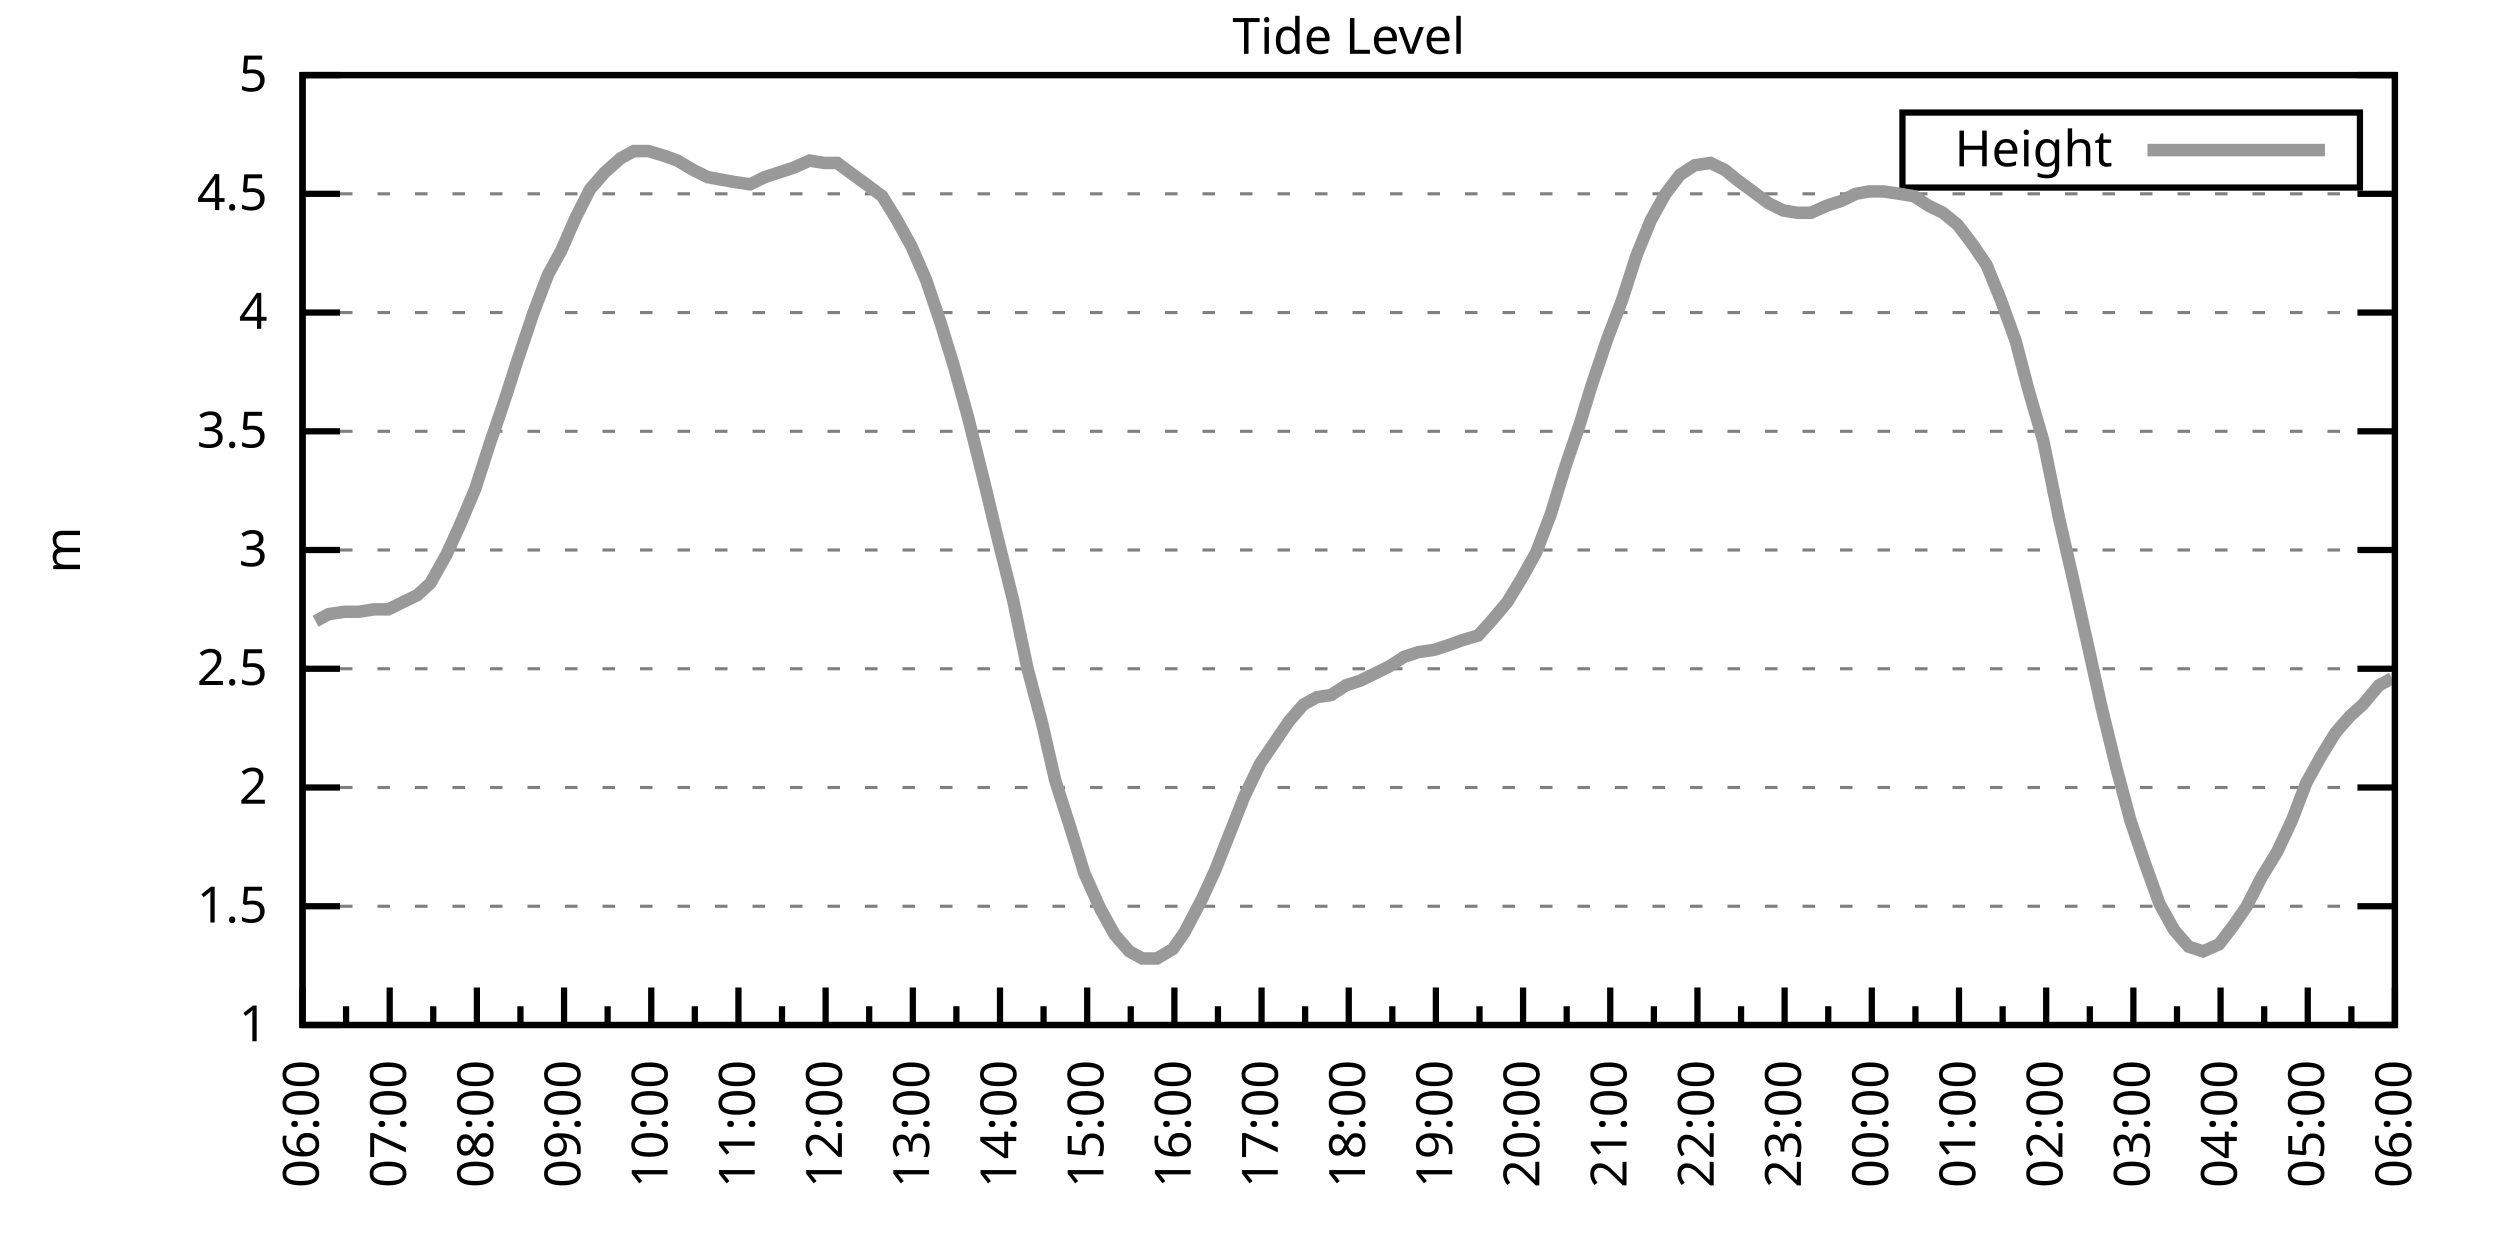
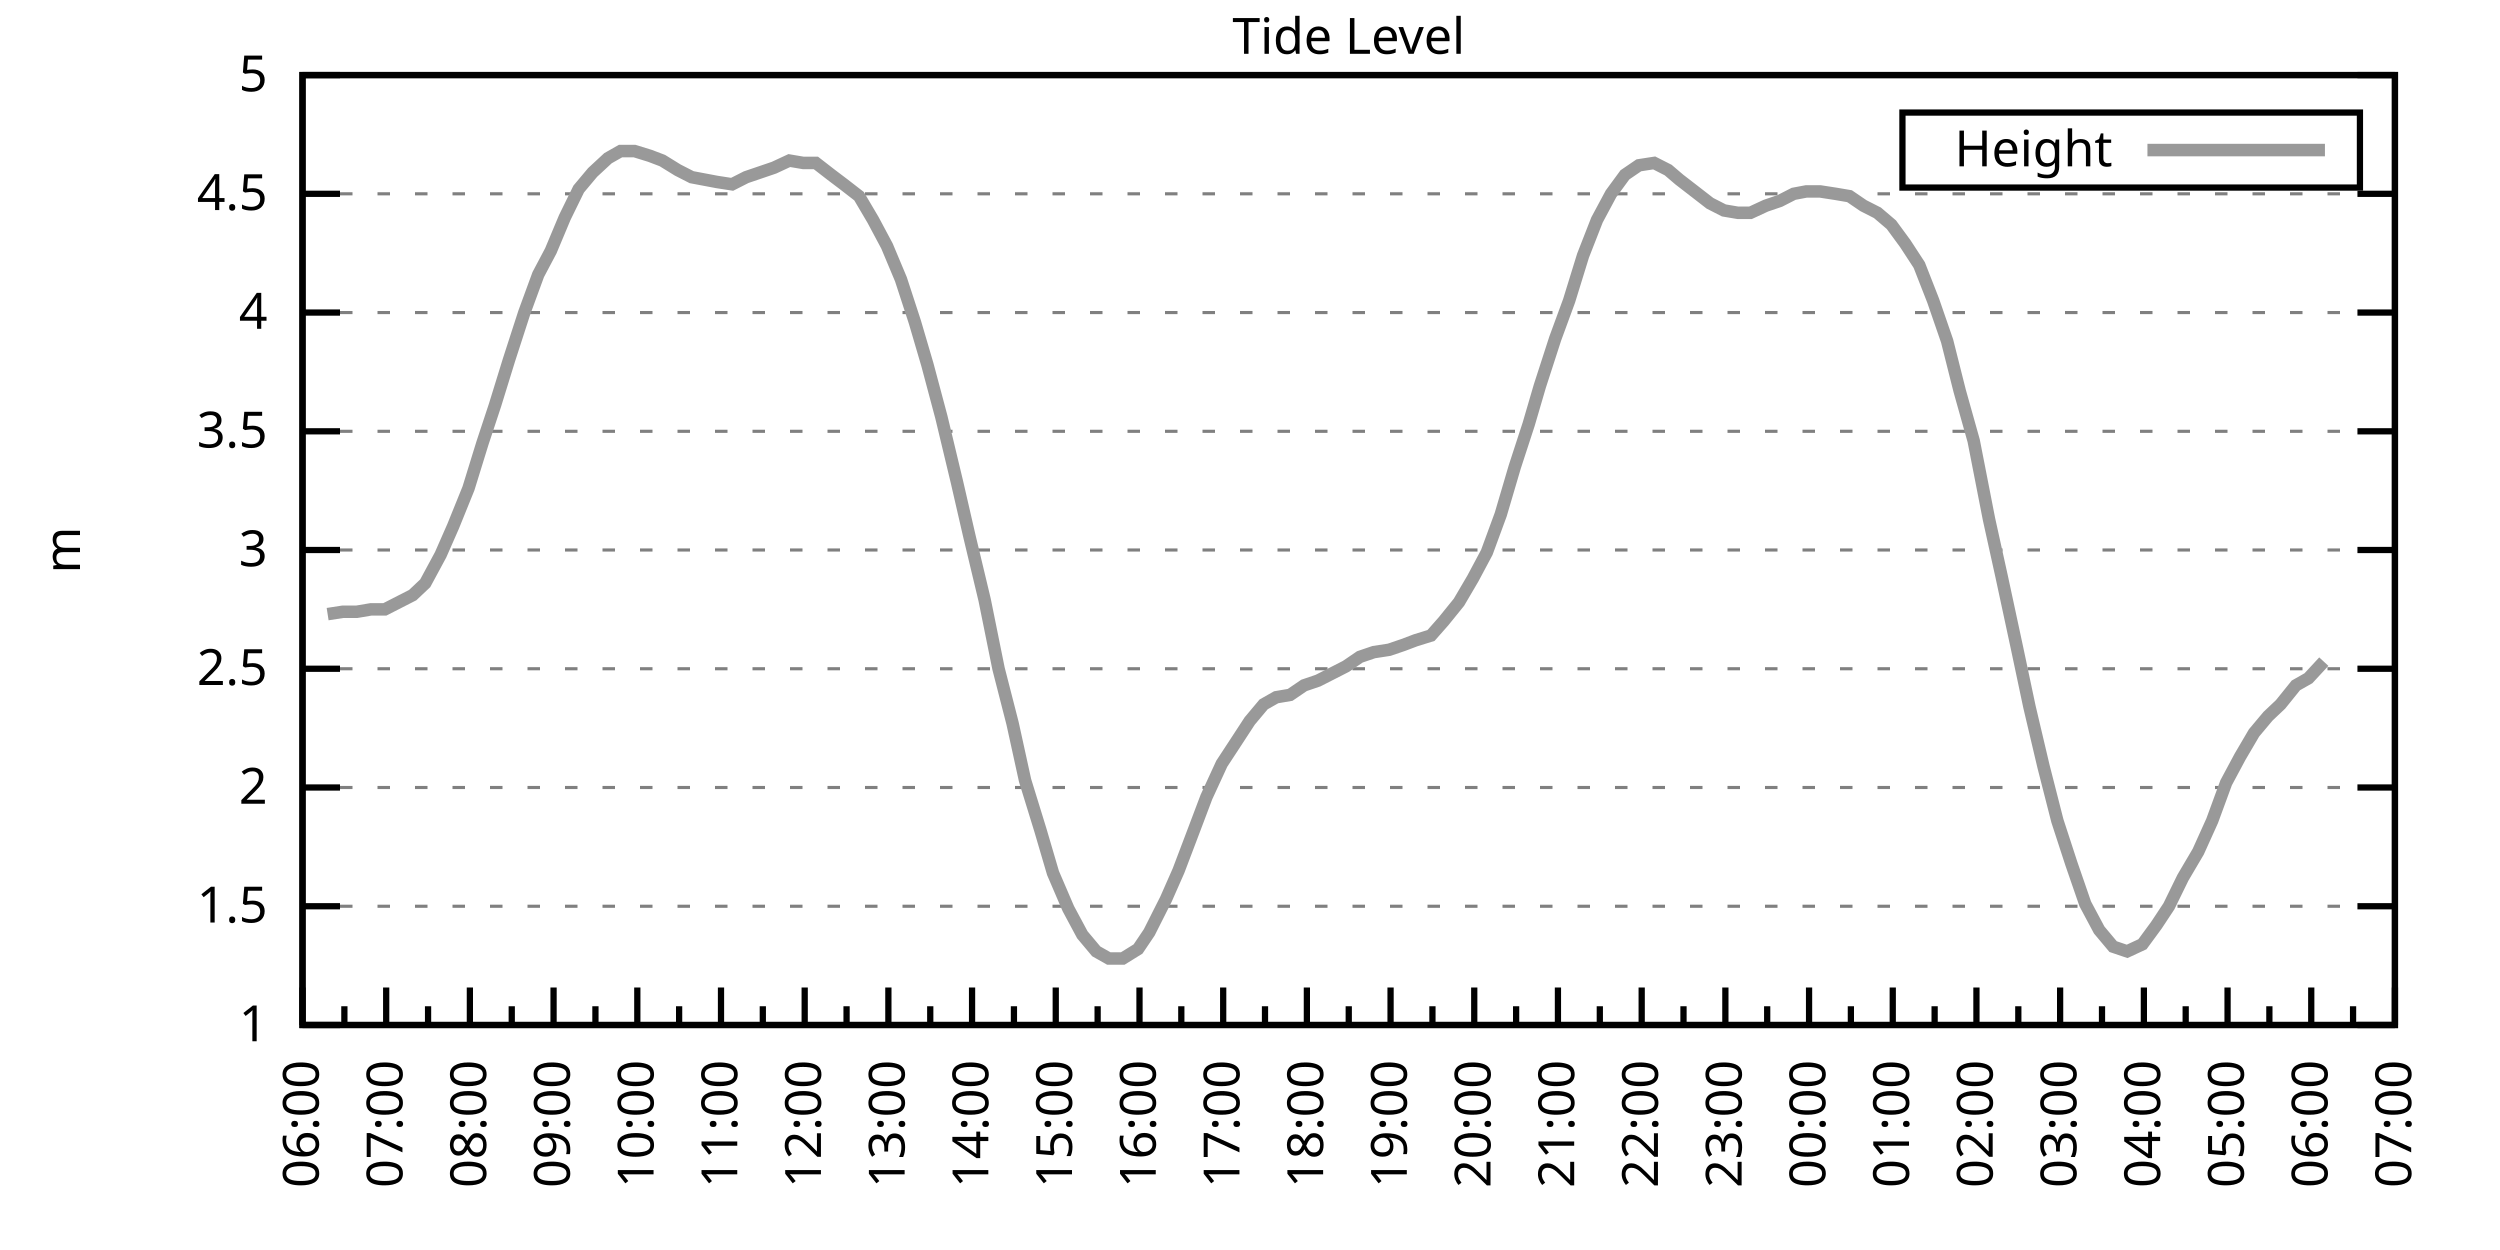
<svg xmlns="http://www.w3.org/2000/svg" xmlns:xlink="http://www.w3.org/1999/xlink" width="400" height="200" viewBox="0 0 400 200">
  <g id="gnuplot_canvas">
    <rect x="0" y="0" width="400" height="200" fill="none" />
    <defs>
      <circle id="gpDot" r="0.5" stroke-width="0.5" stroke="currentColor" />
      <path id="gpPt0" stroke-width="0.333" stroke="currentColor" d="M-1,0 h2 M0,-1 v2" />
      <path id="gpPt1" stroke-width="0.333" stroke="currentColor" d="M-1,-1 L1,1 M1,-1 L-1,1" />
      <path id="gpPt2" stroke-width="0.333" stroke="currentColor" d="M-1,0 L1,0 M0,-1 L0,1 M-1,-1 L1,1 M-1,1 L1,-1" />
      <rect id="gpPt3" stroke-width="0.333" stroke="currentColor" x="-1" y="-1" width="2" height="2" />
      <rect id="gpPt4" stroke-width="0.333" stroke="currentColor" fill="currentColor" x="-1" y="-1" width="2" height="2" />
      <circle id="gpPt5" stroke-width="0.333" stroke="currentColor" cx="0" cy="0" r="1" />
      <use xlink:href="#gpPt5" id="gpPt6" fill="currentColor" stroke="none" />
      <path id="gpPt7" stroke-width="0.333" stroke="currentColor" d="M0,-1.33 L-1.33,0.67 L1.33,0.67 z" />
      <use xlink:href="#gpPt7" id="gpPt8" fill="currentColor" stroke="none" />
      <use xlink:href="#gpPt7" id="gpPt9" stroke="currentColor" transform="rotate(180)" />
      <use xlink:href="#gpPt9" id="gpPt10" fill="currentColor" stroke="none" />
      <use xlink:href="#gpPt3" id="gpPt11" stroke="currentColor" transform="rotate(45)" />
      <use xlink:href="#gpPt11" id="gpPt12" fill="currentColor" stroke="none" />
      <path id="gpPt13" stroke-width="0.333" stroke="currentColor" d="M0,1.330 L1.265,0.411 L0.782,-1.067 L-0.782,-1.076 L-1.265,0.411 z" />
      <use xlink:href="#gpPt13" id="gpPt14" fill="currentColor" stroke="none" />
      <filter id="textbox" filterUnits="objectBoundingBox" x="0" y="0" height="1" width="1">
        <feFlood flood-color="white" flood-opacity="1" result="bgnd" />
        <feComposite in="SourceGraphic" in2="bgnd" operator="atop" />
      </filter>
      <filter id="greybox" filterUnits="objectBoundingBox" x="0" y="0" height="1" width="1">
        <feFlood flood-color="lightgrey" flood-opacity="1" result="grey" />
        <feComposite in="SourceGraphic" in2="grey" operator="atop" />
      </filter>
    </defs>
    <g fill="none" color="white" stroke="currentColor" stroke-width="1.00" stroke-linecap="butt" stroke-linejoin="miter">
</g>
    <g fill="none" color="black" stroke="currentColor" stroke-width="1.00" stroke-linecap="butt" stroke-linejoin="miter">
      <g stroke="none" shape-rendering="crispEdges">
        <polygon fill="rgb(255, 255, 255)" points="48.40,164.00 383.18,164.00 383.18,12.02 48.40,12.02 " />
      </g>
    </g>
    <g fill="none" color="black" stroke="currentColor" stroke-width="1.00" stroke-linecap="butt" stroke-linejoin="miter">
</g>
    <g fill="none" color="black" stroke="black" stroke-width="0.50" stroke-linecap="butt" stroke-linejoin="miter">
</g>
    <g fill="none" color="gray" stroke="currentColor" stroke-width="0.50" stroke-linecap="butt" stroke-linejoin="miter">
      <path stroke="gray" stroke-dasharray="2,4" class="gridline" d="M48.40,164.00 L383.19,164.00  " />
    </g>
    <g fill="none" color="gray" stroke="gray" stroke-width="1.00" stroke-linecap="butt" stroke-linejoin="miter">
</g>
    <g fill="none" color="black" stroke="currentColor" stroke-width="1.00" stroke-linecap="butt" stroke-linejoin="miter">
      <path stroke="black" d="M48.40,164.00 L54.40,164.00 M383.19,164.00 L377.19,164.00  " />
      <g transform="translate(42.80,166.60)" stroke="none" fill="black" font-family="Sans" font-size="8.00" text-anchor="end">
        <text>
          <tspan font-family="Sans"> 1</tspan>
        </text>
      </g>
    </g>
    <g fill="none" color="black" stroke="currentColor" stroke-width="1.00" stroke-linecap="butt" stroke-linejoin="miter">
</g>
    <g fill="none" color="black" stroke="black" stroke-width="0.50" stroke-linecap="butt" stroke-linejoin="miter">
</g>
    <g fill="none" color="gray" stroke="currentColor" stroke-width="0.50" stroke-linecap="butt" stroke-linejoin="miter">
      <path stroke="gray" stroke-dasharray="2,4" class="gridline" d="M48.40,145.00 L383.19,145.00  " />
    </g>
    <g fill="none" color="gray" stroke="gray" stroke-width="1.00" stroke-linecap="butt" stroke-linejoin="miter">
</g>
    <g fill="none" color="black" stroke="currentColor" stroke-width="1.00" stroke-linecap="butt" stroke-linejoin="miter">
      <path stroke="black" d="M48.40,145.00 L54.40,145.00 M383.19,145.00 L377.19,145.00  " />
      <g transform="translate(42.80,147.60)" stroke="none" fill="black" font-family="Sans" font-size="8.00" text-anchor="end">
        <text>
          <tspan font-family="Sans"> 1.5</tspan>
        </text>
      </g>
    </g>
    <g fill="none" color="black" stroke="currentColor" stroke-width="1.00" stroke-linecap="butt" stroke-linejoin="miter">
</g>
    <g fill="none" color="black" stroke="black" stroke-width="0.50" stroke-linecap="butt" stroke-linejoin="miter">
</g>
    <g fill="none" color="gray" stroke="currentColor" stroke-width="0.50" stroke-linecap="butt" stroke-linejoin="miter">
      <path stroke="gray" stroke-dasharray="2,4" class="gridline" d="M48.40,126.00 L383.19,126.00  " />
    </g>
    <g fill="none" color="gray" stroke="gray" stroke-width="1.00" stroke-linecap="butt" stroke-linejoin="miter">
</g>
    <g fill="none" color="black" stroke="currentColor" stroke-width="1.00" stroke-linecap="butt" stroke-linejoin="miter">
      <path stroke="black" d="M48.40,126.00 L54.40,126.00 M383.19,126.00 L377.19,126.00  " />
      <g transform="translate(42.80,128.60)" stroke="none" fill="black" font-family="Sans" font-size="8.00" text-anchor="end">
        <text>
          <tspan font-family="Sans"> 2</tspan>
        </text>
      </g>
    </g>
    <g fill="none" color="black" stroke="currentColor" stroke-width="1.00" stroke-linecap="butt" stroke-linejoin="miter">
</g>
    <g fill="none" color="black" stroke="black" stroke-width="0.50" stroke-linecap="butt" stroke-linejoin="miter">
</g>
    <g fill="none" color="gray" stroke="currentColor" stroke-width="0.50" stroke-linecap="butt" stroke-linejoin="miter">
      <path stroke="gray" stroke-dasharray="2,4" class="gridline" d="M48.40,107.00 L383.19,107.00  " />
    </g>
    <g fill="none" color="gray" stroke="gray" stroke-width="1.00" stroke-linecap="butt" stroke-linejoin="miter">
</g>
    <g fill="none" color="black" stroke="currentColor" stroke-width="1.00" stroke-linecap="butt" stroke-linejoin="miter">
      <path stroke="black" d="M48.40,107.00 L54.40,107.00 M383.19,107.00 L377.19,107.00  " />
      <g transform="translate(42.80,109.60)" stroke="none" fill="black" font-family="Sans" font-size="8.00" text-anchor="end">
        <text>
          <tspan font-family="Sans"> 2.5</tspan>
        </text>
      </g>
    </g>
    <g fill="none" color="black" stroke="currentColor" stroke-width="1.00" stroke-linecap="butt" stroke-linejoin="miter">
</g>
    <g fill="none" color="black" stroke="black" stroke-width="0.50" stroke-linecap="butt" stroke-linejoin="miter">
</g>
    <g fill="none" color="gray" stroke="currentColor" stroke-width="0.50" stroke-linecap="butt" stroke-linejoin="miter">
      <path stroke="gray" stroke-dasharray="2,4" class="gridline" d="M48.40,88.00 L383.19,88.00  " />
    </g>
    <g fill="none" color="gray" stroke="gray" stroke-width="1.00" stroke-linecap="butt" stroke-linejoin="miter">
</g>
    <g fill="none" color="black" stroke="currentColor" stroke-width="1.00" stroke-linecap="butt" stroke-linejoin="miter">
      <path stroke="black" d="M48.40,88.00 L54.40,88.00 M383.19,88.00 L377.19,88.00  " />
      <g transform="translate(42.80,90.60)" stroke="none" fill="black" font-family="Sans" font-size="8.00" text-anchor="end">
        <text>
          <tspan font-family="Sans"> 3</tspan>
        </text>
      </g>
    </g>
    <g fill="none" color="black" stroke="currentColor" stroke-width="1.00" stroke-linecap="butt" stroke-linejoin="miter">
</g>
    <g fill="none" color="black" stroke="black" stroke-width="0.50" stroke-linecap="butt" stroke-linejoin="miter">
</g>
    <g fill="none" color="gray" stroke="currentColor" stroke-width="0.50" stroke-linecap="butt" stroke-linejoin="miter">
      <path stroke="gray" stroke-dasharray="2,4" class="gridline" d="M48.40,69.01 L383.19,69.01  " />
    </g>
    <g fill="none" color="gray" stroke="gray" stroke-width="1.00" stroke-linecap="butt" stroke-linejoin="miter">
</g>
    <g fill="none" color="black" stroke="currentColor" stroke-width="1.00" stroke-linecap="butt" stroke-linejoin="miter">
      <path stroke="black" d="M48.40,69.01 L54.40,69.01 M383.19,69.01 L377.19,69.01  " />
      <g transform="translate(42.80,71.61)" stroke="none" fill="black" font-family="Sans" font-size="8.00" text-anchor="end">
        <text>
          <tspan font-family="Sans"> 3.5</tspan>
        </text>
      </g>
    </g>
    <g fill="none" color="black" stroke="currentColor" stroke-width="1.00" stroke-linecap="butt" stroke-linejoin="miter">
</g>
    <g fill="none" color="black" stroke="black" stroke-width="0.50" stroke-linecap="butt" stroke-linejoin="miter">
</g>
    <g fill="none" color="gray" stroke="currentColor" stroke-width="0.50" stroke-linecap="butt" stroke-linejoin="miter">
      <path stroke="gray" stroke-dasharray="2,4" class="gridline" d="M48.40,50.01 L383.19,50.01  " />
    </g>
    <g fill="none" color="gray" stroke="gray" stroke-width="1.00" stroke-linecap="butt" stroke-linejoin="miter">
</g>
    <g fill="none" color="black" stroke="currentColor" stroke-width="1.00" stroke-linecap="butt" stroke-linejoin="miter">
      <path stroke="black" d="M48.40,50.01 L54.40,50.01 M383.19,50.01 L377.19,50.01  " />
      <g transform="translate(42.80,52.61)" stroke="none" fill="black" font-family="Sans" font-size="8.00" text-anchor="end">
        <text>
          <tspan font-family="Sans"> 4</tspan>
        </text>
      </g>
    </g>
    <g fill="none" color="black" stroke="currentColor" stroke-width="1.00" stroke-linecap="butt" stroke-linejoin="miter">
</g>
    <g fill="none" color="black" stroke="black" stroke-width="0.50" stroke-linecap="butt" stroke-linejoin="miter">
</g>
    <g fill="none" color="gray" stroke="currentColor" stroke-width="0.50" stroke-linecap="butt" stroke-linejoin="miter">
      <path stroke="gray" stroke-dasharray="2,4" class="gridline" d="M48.40,31.01 L383.19,31.01  " />
    </g>
    <g fill="none" color="gray" stroke="gray" stroke-width="1.00" stroke-linecap="butt" stroke-linejoin="miter">
</g>
    <g fill="none" color="black" stroke="currentColor" stroke-width="1.00" stroke-linecap="butt" stroke-linejoin="miter">
      <path stroke="black" d="M48.40,31.01 L54.40,31.01 M383.19,31.01 L377.19,31.01  " />
      <g transform="translate(42.80,33.61)" stroke="none" fill="black" font-family="Sans" font-size="8.00" text-anchor="end">
        <text>
          <tspan font-family="Sans"> 4.5</tspan>
        </text>
      </g>
    </g>
    <g fill="none" color="black" stroke="currentColor" stroke-width="1.00" stroke-linecap="butt" stroke-linejoin="miter">
</g>
    <g fill="none" color="black" stroke="black" stroke-width="0.50" stroke-linecap="butt" stroke-linejoin="miter">
</g>
    <g fill="none" color="gray" stroke="currentColor" stroke-width="0.50" stroke-linecap="butt" stroke-linejoin="miter">
      <path stroke="gray" stroke-dasharray="2,4" class="gridline" d="M48.40,12.01 L383.19,12.01  " />
    </g>
    <g fill="none" color="gray" stroke="gray" stroke-width="1.00" stroke-linecap="butt" stroke-linejoin="miter">
</g>
    <g fill="none" color="black" stroke="currentColor" stroke-width="1.00" stroke-linecap="butt" stroke-linejoin="miter">
      <path stroke="black" d="M48.40,12.01 L54.40,12.01 M383.19,12.01 L377.19,12.01  " />
      <g transform="translate(42.80,14.61)" stroke="none" fill="black" font-family="Sans" font-size="8.00" text-anchor="end">
        <text>
          <tspan font-family="Sans"> 5</tspan>
        </text>
      </g>
    </g>
    <g fill="none" color="black" stroke="currentColor" stroke-width="1.00" stroke-linecap="butt" stroke-linejoin="miter">
      <path stroke="black" d="M48.40,164.00 L48.40,158.00  " />
      <g transform="translate(51.00,169.60) rotate(270)" stroke="none" fill="black" font-family="Sans" font-size="8.00" text-anchor="end">
        <text>
          <tspan font-family="Sans">06:00</tspan>
        </text>
      </g>
    </g>
    <g fill="none" color="black" stroke="currentColor" stroke-width="1.00" stroke-linecap="butt" stroke-linejoin="miter">
-       <path stroke="black" d="M55.37,164.00 L55.37,161.00 M62.35,164.00 L62.35,158.00  " />
-       <g transform="translate(64.95,169.60) rotate(270)" stroke="none" fill="black" font-family="Sans" font-size="8.00" text-anchor="end">
+       <path stroke="black" d="M55.10,164.00 L55.10,161.00 M61.79,164.00 L61.79,158.00  " />
+       <g transform="translate(64.39,169.60) rotate(270)" stroke="none" fill="black" font-family="Sans" font-size="8.00" text-anchor="end">
        <text>
          <tspan font-family="Sans">07:00</tspan>
        </text>
      </g>
    </g>
    <g fill="none" color="black" stroke="currentColor" stroke-width="1.00" stroke-linecap="butt" stroke-linejoin="miter">
-       <path stroke="black" d="M69.32,164.00 L69.32,161.00 M76.30,164.00 L76.30,158.00  " />
-       <g transform="translate(78.90,169.60) rotate(270)" stroke="none" fill="black" font-family="Sans" font-size="8.00" text-anchor="end">
+       <path stroke="black" d="M68.49,164.00 L68.49,161.00 M75.18,164.00 L75.18,158.00  " />
+       <g transform="translate(77.78,169.60) rotate(270)" stroke="none" fill="black" font-family="Sans" font-size="8.00" text-anchor="end">
        <text>
          <tspan font-family="Sans">08:00</tspan>
        </text>
      </g>
    </g>
    <g fill="none" color="black" stroke="currentColor" stroke-width="1.00" stroke-linecap="butt" stroke-linejoin="miter">
-       <path stroke="black" d="M83.27,164.00 L83.27,161.00 M90.25,164.00 L90.25,158.00  " />
-       <g transform="translate(92.85,169.60) rotate(270)" stroke="none" fill="black" font-family="Sans" font-size="8.00" text-anchor="end">
+       <path stroke="black" d="M81.88,164.00 L81.88,161.00 M88.57,164.00 L88.57,158.00  " />
+       <g transform="translate(91.17,169.60) rotate(270)" stroke="none" fill="black" font-family="Sans" font-size="8.00" text-anchor="end">
        <text>
          <tspan font-family="Sans">09:00</tspan>
        </text>
      </g>
    </g>
    <g fill="none" color="black" stroke="currentColor" stroke-width="1.00" stroke-linecap="butt" stroke-linejoin="miter">
-       <path stroke="black" d="M97.22,164.00 L97.22,161.00 M104.20,164.00 L104.20,158.00  " />
-       <g transform="translate(106.80,169.60) rotate(270)" stroke="none" fill="black" font-family="Sans" font-size="8.00" text-anchor="end">
+       <path stroke="black" d="M95.27,164.00 L95.27,161.00 M101.97,164.00 L101.97,158.00  " />
+       <g transform="translate(104.57,169.60) rotate(270)" stroke="none" fill="black" font-family="Sans" font-size="8.00" text-anchor="end">
        <text>
          <tspan font-family="Sans">10:00</tspan>
        </text>
      </g>
    </g>
    <g fill="none" color="black" stroke="currentColor" stroke-width="1.00" stroke-linecap="butt" stroke-linejoin="miter">
-       <path stroke="black" d="M111.17,164.00 L111.17,161.00 M118.15,164.00 L118.15,158.00  " />
-       <g transform="translate(120.75,169.60) rotate(270)" stroke="none" fill="black" font-family="Sans" font-size="8.00" text-anchor="end">
+       <path stroke="black" d="M108.66,164.00 L108.66,161.00 M115.36,164.00 L115.36,158.00  " />
+       <g transform="translate(117.96,169.60) rotate(270)" stroke="none" fill="black" font-family="Sans" font-size="8.00" text-anchor="end">
        <text>
          <tspan font-family="Sans">11:00</tspan>
        </text>
      </g>
    </g>
    <g fill="none" color="black" stroke="currentColor" stroke-width="1.00" stroke-linecap="butt" stroke-linejoin="miter">
-       <path stroke="black" d="M125.12,164.00 L125.12,161.00 M132.10,164.00 L132.10,158.00  " />
-       <g transform="translate(134.70,169.60) rotate(270)" stroke="none" fill="black" font-family="Sans" font-size="8.00" text-anchor="end">
+       <path stroke="black" d="M122.05,164.00 L122.05,161.00 M128.75,164.00 L128.75,158.00  " />
+       <g transform="translate(131.35,169.60) rotate(270)" stroke="none" fill="black" font-family="Sans" font-size="8.00" text-anchor="end">
        <text>
          <tspan font-family="Sans">12:00</tspan>
        </text>
      </g>
    </g>
    <g fill="none" color="black" stroke="currentColor" stroke-width="1.00" stroke-linecap="butt" stroke-linejoin="miter">
-       <path stroke="black" d="M139.07,164.00 L139.07,161.00 M146.05,164.00 L146.05,158.00  " />
-       <g transform="translate(148.65,169.60) rotate(270)" stroke="none" fill="black" font-family="Sans" font-size="8.00" text-anchor="end">
+       <path stroke="black" d="M135.45,164.00 L135.45,161.00 M142.14,164.00 L142.14,158.00  " />
+       <g transform="translate(144.74,169.60) rotate(270)" stroke="none" fill="black" font-family="Sans" font-size="8.00" text-anchor="end">
        <text>
          <tspan font-family="Sans">13:00</tspan>
        </text>
      </g>
    </g>
    <g fill="none" color="black" stroke="currentColor" stroke-width="1.00" stroke-linecap="butt" stroke-linejoin="miter">
-       <path stroke="black" d="M153.02,164.00 L153.02,161.00 M160.00,164.00 L160.00,158.00  " />
-       <g transform="translate(162.60,169.60) rotate(270)" stroke="none" fill="black" font-family="Sans" font-size="8.00" text-anchor="end">
+       <path stroke="black" d="M148.84,164.00 L148.84,161.00 M155.53,164.00 L155.53,158.00  " />
+       <g transform="translate(158.13,169.60) rotate(270)" stroke="none" fill="black" font-family="Sans" font-size="8.00" text-anchor="end">
        <text>
          <tspan font-family="Sans">14:00</tspan>
        </text>
      </g>
    </g>
    <g fill="none" color="black" stroke="currentColor" stroke-width="1.00" stroke-linecap="butt" stroke-linejoin="miter">
-       <path stroke="black" d="M166.97,164.00 L166.97,161.00 M173.95,164.00 L173.95,158.00  " />
-       <g transform="translate(176.55,169.60) rotate(270)" stroke="none" fill="black" font-family="Sans" font-size="8.00" text-anchor="end">
+       <path stroke="black" d="M162.23,164.00 L162.23,161.00 M168.92,164.00 L168.92,158.00  " />
+       <g transform="translate(171.52,169.60) rotate(270)" stroke="none" fill="black" font-family="Sans" font-size="8.00" text-anchor="end">
        <text>
          <tspan font-family="Sans">15:00</tspan>
        </text>
      </g>
    </g>
    <g fill="none" color="black" stroke="currentColor" stroke-width="1.00" stroke-linecap="butt" stroke-linejoin="miter">
-       <path stroke="black" d="M180.92,164.00 L180.92,161.00 M187.90,164.00 L187.90,158.00  " />
-       <g transform="translate(190.50,169.60) rotate(270)" stroke="none" fill="black" font-family="Sans" font-size="8.00" text-anchor="end">
+       <path stroke="black" d="M175.62,164.00 L175.62,161.00 M182.32,164.00 L182.32,158.00  " />
+       <g transform="translate(184.92,169.60) rotate(270)" stroke="none" fill="black" font-family="Sans" font-size="8.00" text-anchor="end">
        <text>
          <tspan font-family="Sans">16:00</tspan>
        </text>
      </g>
    </g>
    <g fill="none" color="black" stroke="currentColor" stroke-width="1.00" stroke-linecap="butt" stroke-linejoin="miter">
-       <path stroke="black" d="M194.87,164.00 L194.87,161.00 M201.85,164.00 L201.85,158.00  " />
-       <g transform="translate(204.45,169.60) rotate(270)" stroke="none" fill="black" font-family="Sans" font-size="8.00" text-anchor="end">
+       <path stroke="black" d="M189.01,164.00 L189.01,161.00 M195.71,164.00 L195.71,158.00  " />
+       <g transform="translate(198.31,169.60) rotate(270)" stroke="none" fill="black" font-family="Sans" font-size="8.00" text-anchor="end">
        <text>
          <tspan font-family="Sans">17:00</tspan>
        </text>
      </g>
    </g>
    <g fill="none" color="black" stroke="currentColor" stroke-width="1.00" stroke-linecap="butt" stroke-linejoin="miter">
-       <path stroke="black" d="M208.82,164.00 L208.82,161.00 M215.80,164.00 L215.80,158.00  " />
-       <g transform="translate(218.40,169.60) rotate(270)" stroke="none" fill="black" font-family="Sans" font-size="8.00" text-anchor="end">
+       <path stroke="black" d="M202.40,164.00 L202.40,161.00 M209.10,164.00 L209.10,158.00  " />
+       <g transform="translate(211.70,169.60) rotate(270)" stroke="none" fill="black" font-family="Sans" font-size="8.00" text-anchor="end">
        <text>
          <tspan font-family="Sans">18:00</tspan>
        </text>
      </g>
    </g>
    <g fill="none" color="black" stroke="currentColor" stroke-width="1.00" stroke-linecap="butt" stroke-linejoin="miter">
-       <path stroke="black" d="M222.77,164.00 L222.77,161.00 M229.74,164.00 L229.74,158.00  " />
-       <g transform="translate(232.34,169.60) rotate(270)" stroke="none" fill="black" font-family="Sans" font-size="8.00" text-anchor="end">
+       <path stroke="black" d="M215.80,164.00 L215.80,161.00 M222.49,164.00 L222.49,158.00  " />
+       <g transform="translate(225.09,169.60) rotate(270)" stroke="none" fill="black" font-family="Sans" font-size="8.00" text-anchor="end">
        <text>
          <tspan font-family="Sans">19:00</tspan>
        </text>
      </g>
    </g>
    <g fill="none" color="black" stroke="currentColor" stroke-width="1.00" stroke-linecap="butt" stroke-linejoin="miter">
-       <path stroke="black" d="M236.72,164.00 L236.72,161.00 M243.69,164.00 L243.69,158.00  " />
-       <g transform="translate(246.29,169.60) rotate(270)" stroke="none" fill="black" font-family="Sans" font-size="8.00" text-anchor="end">
+       <path stroke="black" d="M229.19,164.00 L229.19,161.00 M235.88,164.00 L235.88,158.00  " />
+       <g transform="translate(238.48,169.60) rotate(270)" stroke="none" fill="black" font-family="Sans" font-size="8.00" text-anchor="end">
        <text>
          <tspan font-family="Sans">20:00</tspan>
        </text>
      </g>
    </g>
    <g fill="none" color="black" stroke="currentColor" stroke-width="1.00" stroke-linecap="butt" stroke-linejoin="miter">
-       <path stroke="black" d="M250.67,164.00 L250.67,161.00 M257.64,164.00 L257.64,158.00  " />
-       <g transform="translate(260.24,169.60) rotate(270)" stroke="none" fill="black" font-family="Sans" font-size="8.00" text-anchor="end">
+       <path stroke="black" d="M242.58,164.00 L242.58,161.00 M249.27,164.00 L249.27,158.00  " />
+       <g transform="translate(251.87,169.60) rotate(270)" stroke="none" fill="black" font-family="Sans" font-size="8.00" text-anchor="end">
        <text>
          <tspan font-family="Sans">21:00</tspan>
        </text>
      </g>
    </g>
    <g fill="none" color="black" stroke="currentColor" stroke-width="1.00" stroke-linecap="butt" stroke-linejoin="miter">
-       <path stroke="black" d="M264.62,164.00 L264.62,161.00 M271.59,164.00 L271.59,158.00  " />
-       <g transform="translate(274.19,169.60) rotate(270)" stroke="none" fill="black" font-family="Sans" font-size="8.00" text-anchor="end">
+       <path stroke="black" d="M255.97,164.00 L255.97,161.00 M262.67,164.00 L262.67,158.00  " />
+       <g transform="translate(265.27,169.60) rotate(270)" stroke="none" fill="black" font-family="Sans" font-size="8.00" text-anchor="end">
        <text>
          <tspan font-family="Sans">22:00</tspan>
        </text>
      </g>
    </g>
    <g fill="none" color="black" stroke="currentColor" stroke-width="1.00" stroke-linecap="butt" stroke-linejoin="miter">
-       <path stroke="black" d="M278.57,164.00 L278.57,161.00 M285.54,164.00 L285.54,158.00  " />
-       <g transform="translate(288.14,169.60) rotate(270)" stroke="none" fill="black" font-family="Sans" font-size="8.00" text-anchor="end">
+       <path stroke="black" d="M269.36,164.00 L269.36,161.00 M276.06,164.00 L276.06,158.00  " />
+       <g transform="translate(278.66,169.60) rotate(270)" stroke="none" fill="black" font-family="Sans" font-size="8.00" text-anchor="end">
        <text>
          <tspan font-family="Sans">23:00</tspan>
        </text>
      </g>
    </g>
    <g fill="none" color="black" stroke="currentColor" stroke-width="1.00" stroke-linecap="butt" stroke-linejoin="miter">
-       <path stroke="black" d="M292.52,164.00 L292.52,161.00 M299.49,164.00 L299.49,158.00  " />
-       <g transform="translate(302.09,169.60) rotate(270)" stroke="none" fill="black" font-family="Sans" font-size="8.00" text-anchor="end">
+       <path stroke="black" d="M282.75,164.00 L282.75,161.00 M289.45,164.00 L289.45,158.00  " />
+       <g transform="translate(292.05,169.60) rotate(270)" stroke="none" fill="black" font-family="Sans" font-size="8.00" text-anchor="end">
        <text>
          <tspan font-family="Sans">00:00</tspan>
        </text>
      </g>
    </g>
    <g fill="none" color="black" stroke="currentColor" stroke-width="1.00" stroke-linecap="butt" stroke-linejoin="miter">
-       <path stroke="black" d="M306.47,164.00 L306.47,161.00 M313.44,164.00 L313.44,158.00  " />
-       <g transform="translate(316.04,169.60) rotate(270)" stroke="none" fill="black" font-family="Sans" font-size="8.00" text-anchor="end">
+       <path stroke="black" d="M296.14,164.00 L296.14,161.00 M302.84,164.00 L302.84,158.00  " />
+       <g transform="translate(305.44,169.60) rotate(270)" stroke="none" fill="black" font-family="Sans" font-size="8.00" text-anchor="end">
        <text>
          <tspan font-family="Sans">01:00</tspan>
        </text>
      </g>
    </g>
    <g fill="none" color="black" stroke="currentColor" stroke-width="1.00" stroke-linecap="butt" stroke-linejoin="miter">
-       <path stroke="black" d="M320.42,164.00 L320.42,161.00 M327.39,164.00 L327.39,158.00  " />
-       <g transform="translate(329.99,169.60) rotate(270)" stroke="none" fill="black" font-family="Sans" font-size="8.00" text-anchor="end">
+       <path stroke="black" d="M309.54,164.00 L309.54,161.00 M316.23,164.00 L316.23,158.00  " />
+       <g transform="translate(318.83,169.60) rotate(270)" stroke="none" fill="black" font-family="Sans" font-size="8.00" text-anchor="end">
        <text>
          <tspan font-family="Sans">02:00</tspan>
        </text>
      </g>
    </g>
    <g fill="none" color="black" stroke="currentColor" stroke-width="1.00" stroke-linecap="butt" stroke-linejoin="miter">
-       <path stroke="black" d="M334.37,164.00 L334.37,161.00 M341.34,164.00 L341.34,158.00  " />
-       <g transform="translate(343.94,169.60) rotate(270)" stroke="none" fill="black" font-family="Sans" font-size="8.00" text-anchor="end">
+       <path stroke="black" d="M322.93,164.00 L322.93,161.00 M329.62,164.00 L329.62,158.00  " />
+       <g transform="translate(332.22,169.60) rotate(270)" stroke="none" fill="black" font-family="Sans" font-size="8.00" text-anchor="end">
        <text>
          <tspan font-family="Sans">03:00</tspan>
        </text>
      </g>
    </g>
    <g fill="none" color="black" stroke="currentColor" stroke-width="1.00" stroke-linecap="butt" stroke-linejoin="miter">
-       <path stroke="black" d="M348.32,164.00 L348.32,161.00 M355.29,164.00 L355.29,158.00  " />
-       <g transform="translate(357.89,169.60) rotate(270)" stroke="none" fill="black" font-family="Sans" font-size="8.00" text-anchor="end">
+       <path stroke="black" d="M336.32,164.00 L336.32,161.00 M343.02,164.00 L343.02,158.00  " />
+       <g transform="translate(345.62,169.60) rotate(270)" stroke="none" fill="black" font-family="Sans" font-size="8.00" text-anchor="end">
        <text>
          <tspan font-family="Sans">04:00</tspan>
        </text>
      </g>
    </g>
    <g fill="none" color="black" stroke="currentColor" stroke-width="1.00" stroke-linecap="butt" stroke-linejoin="miter">
-       <path stroke="black" d="M362.27,164.00 L362.27,161.00 M369.24,164.00 L369.24,158.00  " />
-       <g transform="translate(371.84,169.60) rotate(270)" stroke="none" fill="black" font-family="Sans" font-size="8.00" text-anchor="end">
+       <path stroke="black" d="M349.71,164.00 L349.71,161.00 M356.41,164.00 L356.41,158.00  " />
+       <g transform="translate(359.01,169.60) rotate(270)" stroke="none" fill="black" font-family="Sans" font-size="8.00" text-anchor="end">
        <text>
          <tspan font-family="Sans">05:00</tspan>
        </text>
      </g>
    </g>
    <g fill="none" color="black" stroke="currentColor" stroke-width="1.00" stroke-linecap="butt" stroke-linejoin="miter">
-       <path stroke="black" d="M376.22,164.00 L376.22,161.00 M383.19,164.00 L383.19,158.00  " />
+       <path stroke="black" d="M363.10,164.00 L363.10,161.00 M369.80,164.00 L369.80,158.00  " />
+       <g transform="translate(372.40,169.60) rotate(270)" stroke="none" fill="black" font-family="Sans" font-size="8.00" text-anchor="end">
+         <text>
+           <tspan font-family="Sans">06:00</tspan>
+         </text>
+       </g>
+     </g>
+     <g fill="none" color="black" stroke="currentColor" stroke-width="1.00" stroke-linecap="butt" stroke-linejoin="miter">
+       <path stroke="black" d="M376.49,164.00 L376.49,161.00 M383.19,164.00 L383.19,158.00  " />
      <g transform="translate(385.79,169.60) rotate(270)" stroke="none" fill="black" font-family="Sans" font-size="8.00" text-anchor="end">
        <text>
-           <tspan font-family="Sans">06:00</tspan>
+           <tspan font-family="Sans">07:00</tspan>
        </text>
      </g>
    </g>
    <g fill="none" color="black" stroke="currentColor" stroke-width="1.00" stroke-linecap="butt" stroke-linejoin="miter">
</g>
    <g fill="none" color="black" stroke="currentColor" stroke-width="1.00" stroke-linecap="butt" stroke-linejoin="miter">
      <path stroke="black" d="M48.40,12.01 L48.40,164.00 L383.19,164.00 L383.19,12.01 L48.40,12.01 Z  " />
    </g>
    <g fill="none" color="black" stroke="currentColor" stroke-width="1.00" stroke-linecap="butt" stroke-linejoin="miter">
      <g transform="translate(12.80,88.01) rotate(270)" stroke="none" fill="black" font-family="Sans" font-size="8.00" text-anchor="middle">
        <text>
          <tspan font-family="Sans">m</tspan>
        </text>
      </g>
    </g>
    <g fill="none" color="black" stroke="currentColor" stroke-width="1.00" stroke-linecap="butt" stroke-linejoin="miter">
</g>
    <g fill="none" color="black" stroke="currentColor" stroke-width="1.00" stroke-linecap="butt" stroke-linejoin="miter">
      <path stroke="black" d="M304.39,30.01 L304.39,18.01 L377.59,18.01 L377.59,30.01 L304.39,30.01 Z  " />
    </g>
    <g id="Tide_level_plot_1">
      <g fill="none" color="white" stroke="black" stroke-width="2.00" stroke-linecap="butt" stroke-linejoin="miter">
</g>
      <g fill="none" color="black" stroke="currentColor" stroke-width="2.00" stroke-linecap="butt" stroke-linejoin="miter">
        <g transform="translate(337.99,26.61)" stroke="none" fill="black" font-family="Sans" font-size="8.00" text-anchor="end">
          <text>
            <tspan font-family="Sans">Height</tspan>
          </text>
        </g>
      </g>
      <g fill="none" color="black" stroke="currentColor" stroke-width="2.00" stroke-linecap="butt" stroke-linejoin="miter">
-         <path stroke="rgb(153, 153, 153)" d="M343.59,24.01 L371.99,24.01 M50.49,99.40 L52.58,98.26 L55.14,97.88 L57.47,97.88 L59.79,97.50 L62.12,97.50   L64.44,96.36 L66.77,95.22 L68.86,93.32 L71.42,88.76 L73.51,84.21 L76.07,78.13 L78.39,70.91 L80.48,64.83   L82.81,57.61 L85.37,50.01 L87.69,43.93 L89.78,40.13 L92.11,34.81 L94.43,30.25 L96.76,27.59 L99.32,25.31   L101.41,24.17 L103.73,24.17 L106.29,24.93 L108.38,25.69 L110.94,27.21 L113.27,28.35 L115.36,28.73 L117.45,29.11   L120.01,29.49 L122.33,28.35 L124.66,27.59 L126.98,26.83 L129.54,25.69 L131.87,26.07 L133.96,26.07 L136.51,27.97   L138.61,29.49 L141.16,31.39 L143.49,35.19 L145.81,39.37 L148.14,44.69 L150.46,51.53 L152.56,58.37 L154.88,66.73   L157.44,76.99 L159.53,85.73 L162.09,95.98 L164.41,107.00 L166.74,115.74 L168.83,124.86 L171.39,132.84 L173.48,139.68   L176.04,145.38 L178.36,149.56 L180.69,152.22 L182.78,153.36 L185.11,153.36 L187.66,151.84 L189.52,149.18 L192.31,143.86   L194.41,139.30 L196.96,132.84 L199.06,127.52 L201.61,122.20 L203.94,118.78 L206.26,115.36 L208.59,112.70 L210.68,111.56   L213.01,111.18 L215.33,109.66 L217.65,108.90 L219.98,107.76 L222.30,106.62 L224.63,105.10 L226.95,104.34 L229.51,103.96   L231.84,103.20 L233.93,102.44 L236.49,101.68 L238.58,99.40 L241.14,96.36 L243.46,92.56 L245.79,88.38 L248.11,82.31   L250.44,74.71 L252.76,67.87 L254.62,61.79 L257.18,54.19 L259.50,48.11 L261.83,40.89 L264.15,35.19 L266.48,31.01   L268.80,27.97 L271.13,26.45 L273.69,26.07 L276.01,27.21 L277.87,28.73 L280.43,30.63 L282.99,32.53 L285.31,33.67   L287.64,34.05 L289.73,34.05 L292.29,32.91 L294.61,32.15 L296.94,31.01 L299.03,30.63 L301.35,30.63 L303.91,31.01   L306.23,31.39 L308.56,32.91 L310.88,34.05 L313.21,35.95 L315.53,38.99 L317.86,42.41 L320.18,48.11 L322.51,54.57   L324.60,62.55 L326.93,70.53 L329.48,83.07 L331.58,92.18 L334.13,103.58 L336.23,113.08 L338.55,122.58 L340.88,131.32   L343.20,138.16 L345.53,144.62 L347.85,148.80 L350.18,151.46 L352.50,152.22 L355.06,151.08 L357.38,148.04 L359.48,145.00   L361.80,140.44 L364.36,136.26 L366.68,131.32 L369.01,125.24 L371.33,121.06 L373.66,117.26 L375.98,114.60 L378.08,112.70   L380.63,109.66 L382.73,108.52  " />
+         <path stroke="rgb(153, 153, 153)" d="M343.59,24.01 L371.99,24.01 M52.42,98.26 L54.87,97.88 L57.10,97.88 L59.34,97.50 L61.57,97.50 L63.80,96.36   L66.03,95.22 L68.04,93.32 L70.50,88.76 L72.50,84.21 L74.96,78.13 L77.19,70.91 L79.20,64.83 L81.43,57.61   L83.89,50.01 L86.12,43.93 L88.13,40.13 L90.36,34.81 L92.59,30.25 L94.82,27.59 L97.28,25.31 L99.29,24.17   L101.52,24.17 L103.98,24.93 L105.98,25.69 L108.44,27.21 L110.67,28.35 L112.68,28.73 L114.69,29.11 L117.14,29.49   L119.38,28.35 L121.61,27.59 L123.84,26.83 L126.29,25.69 L128.53,26.07 L130.54,26.07 L132.99,27.97 L135.00,29.49   L137.45,31.39 L139.69,35.19 L141.92,39.37 L144.15,44.69 L146.38,51.53 L148.39,58.37 L150.62,66.73 L153.08,76.99   L155.09,85.73 L157.54,95.98 L159.77,107.00 L162.01,115.74 L164.01,124.86 L166.47,132.84 L168.48,139.68 L170.93,145.38   L173.17,149.56 L175.40,152.22 L177.41,153.36 L179.64,153.36 L182.09,151.84 L183.88,149.18 L186.56,143.86 L188.57,139.30   L191.02,132.84 L193.03,127.52 L195.48,122.20 L197.72,118.78 L199.95,115.36 L202.18,112.70 L204.19,111.56 L206.42,111.18   L208.65,109.66 L210.88,108.90 L213.12,107.76 L215.35,106.62 L217.58,105.10 L219.81,104.34 L222.27,103.96 L224.50,103.20   L226.51,102.44 L228.96,101.68 L230.97,99.40 L233.43,96.36 L235.66,92.56 L237.89,88.38 L240.12,82.31 L242.36,74.71   L244.59,67.87 L246.37,61.79 L248.83,54.19 L251.06,48.11 L253.29,40.89 L255.52,35.19 L257.76,31.01 L259.99,27.97   L262.22,26.45 L264.67,26.07 L266.91,27.21 L268.69,28.73 L271.15,30.63 L273.60,32.53 L275.83,33.67 L278.07,34.05   L280.07,34.05 L282.53,32.91 L284.76,32.15 L286.99,31.01 L289.00,30.63 L291.23,30.63 L293.69,31.01 L295.92,31.39   L298.15,32.91 L300.39,34.05 L302.62,35.95 L304.85,38.99 L307.08,42.41 L309.31,48.11 L311.54,54.57 L313.55,62.55   L315.79,70.53 L318.24,83.07 L320.25,92.18 L322.70,103.58 L324.71,113.08 L326.95,122.58 L329.18,131.32 L331.41,138.16   L333.64,144.62 L335.87,148.80 L338.10,151.46 L340.34,152.22 L342.79,151.08 L345.02,148.04 L347.03,145.00 L349.26,140.44   L351.72,136.26 L353.95,131.32 L356.18,125.24 L358.42,121.06 L360.65,117.26 L362.88,114.60 L364.89,112.70 L367.34,109.66   L369.35,108.52 L371.81,105.86  " />
      </g>
    </g>
    <g fill="none" color="black" stroke="currentColor" stroke-width="2.00" stroke-linecap="butt" stroke-linejoin="miter">
</g>
    <g fill="none" color="black" stroke="black" stroke-width="1.00" stroke-linecap="butt" stroke-linejoin="miter">
</g>
    <g fill="none" color="black" stroke="currentColor" stroke-width="1.00" stroke-linecap="butt" stroke-linejoin="miter">
      <path stroke="black" d="M48.40,12.01 L48.40,164.00 L383.19,164.00 L383.19,12.01 L48.40,12.01 Z  " />
    </g>
    <g fill="none" color="black" stroke="currentColor" stroke-width="1.00" stroke-linecap="butt" stroke-linejoin="miter">
      <g transform="translate(215.79,8.61)" stroke="none" fill="black" font-family="Sans" font-size="8.00" text-anchor="middle">
        <text>
          <tspan font-family="Sans">Tide Level</tspan>
        </text>
      </g>
    </g>
    <g fill="none" color="black" stroke="currentColor" stroke-width="1.00" stroke-linecap="butt" stroke-linejoin="miter">
</g>
  </g>
</svg>
